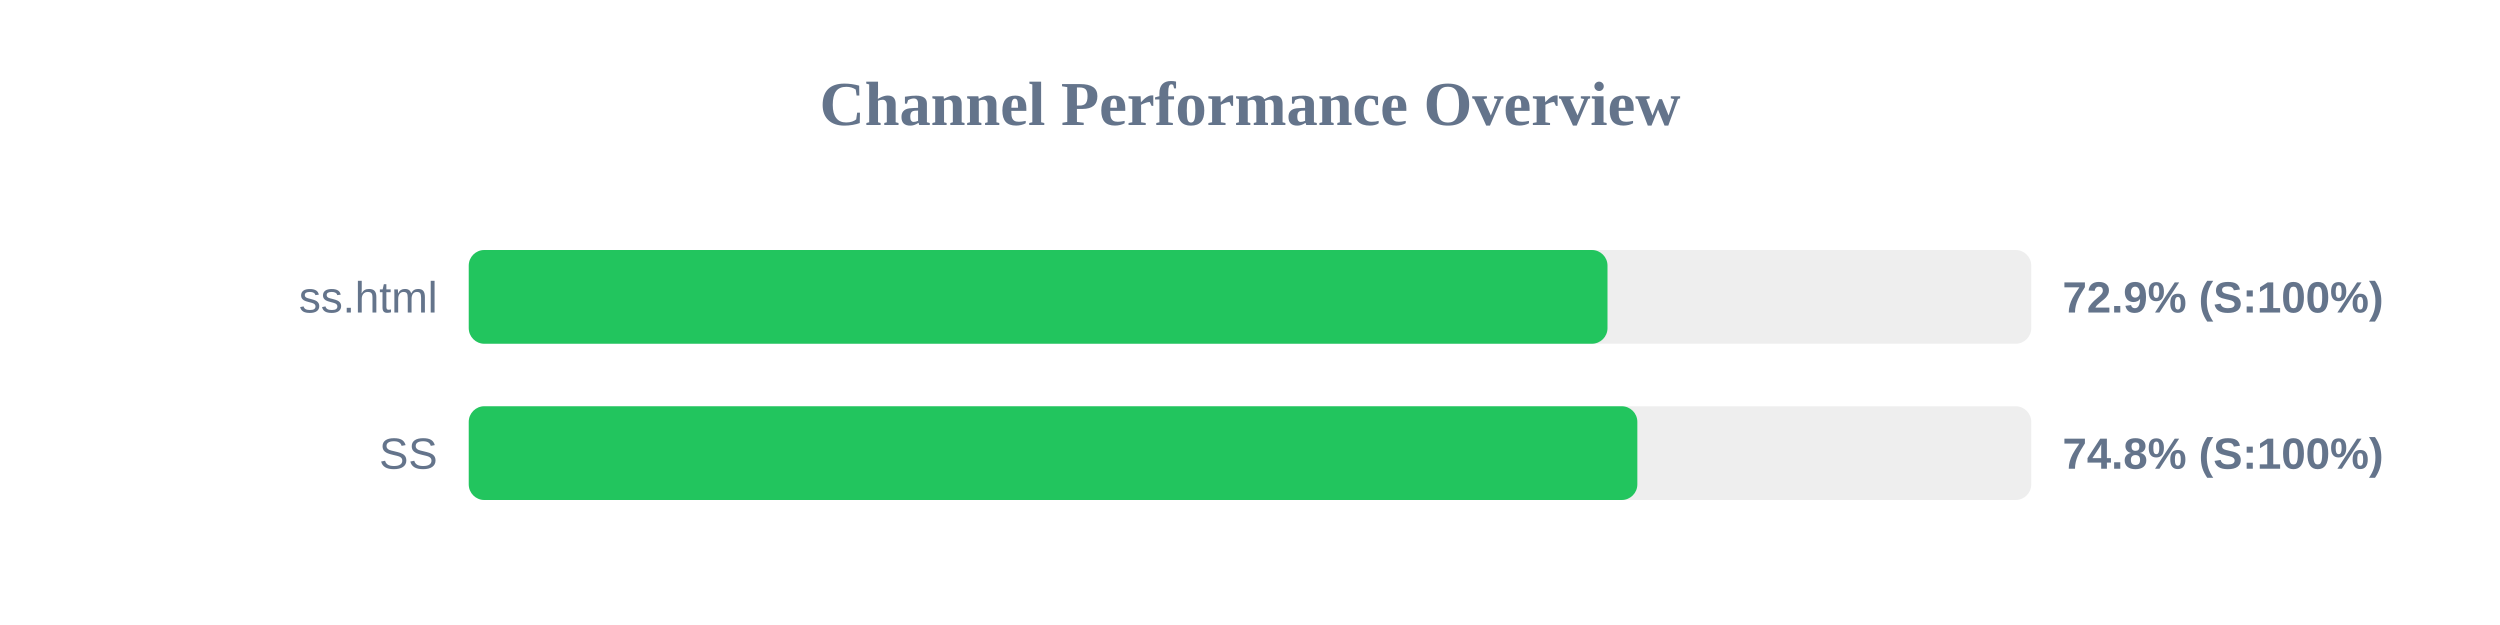
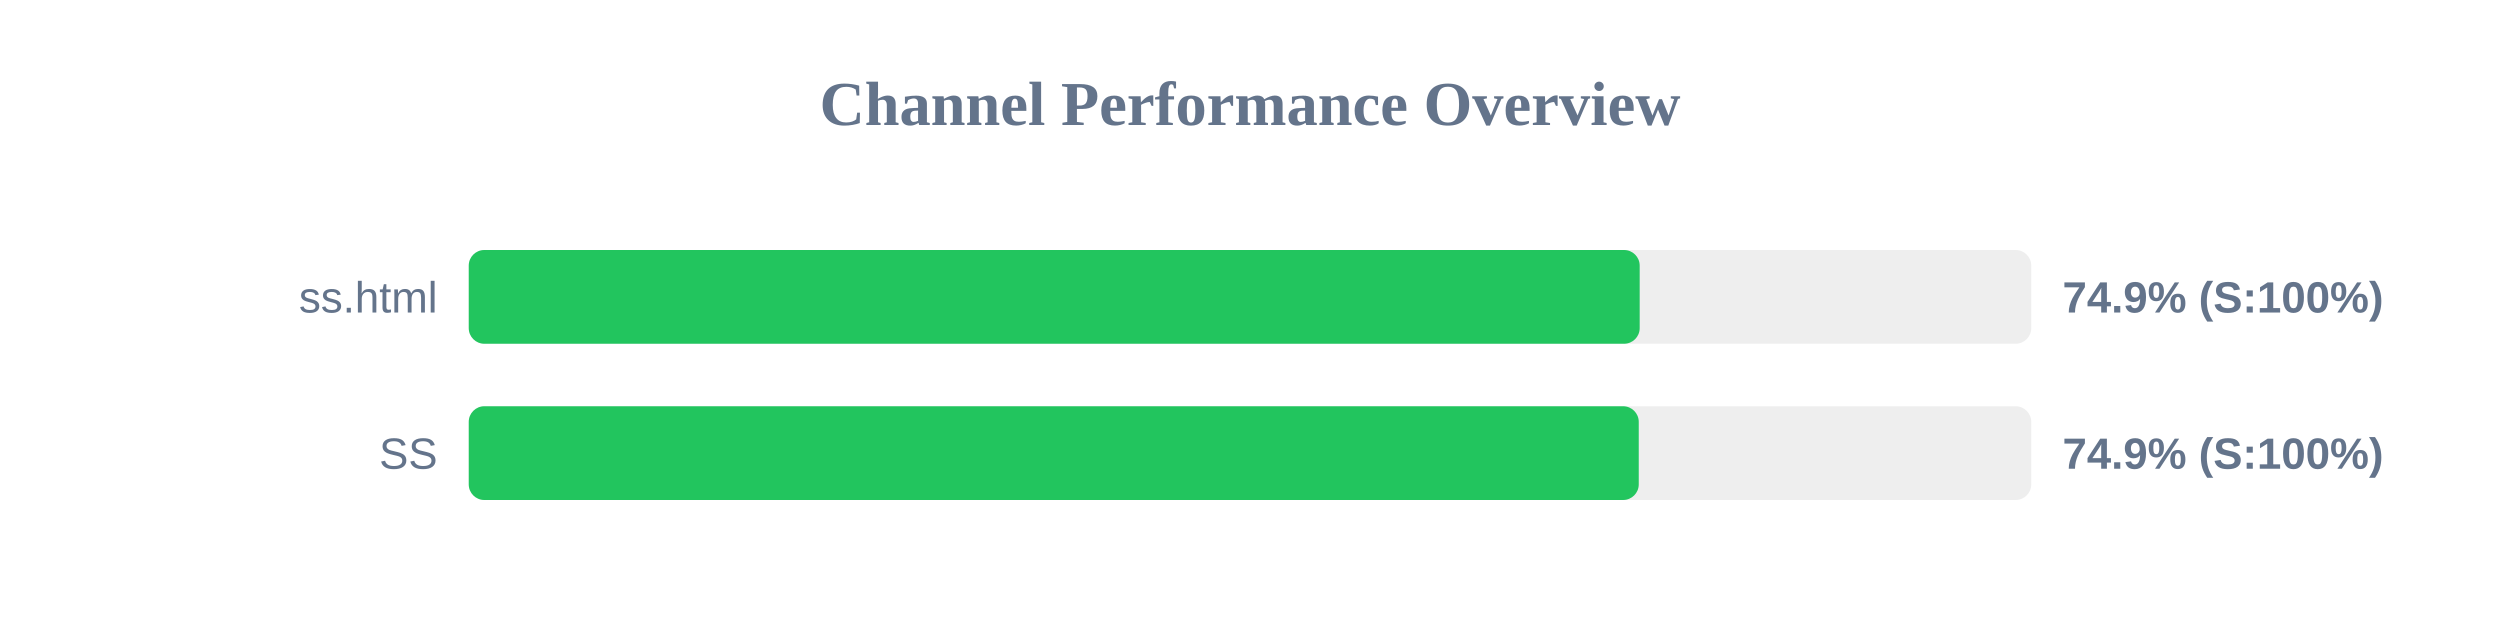
<svg xmlns="http://www.w3.org/2000/svg" width="800" height="200" version="1.1">
  <style>
        .row { font: 14px Arial; fill: #64748b; }
        .score { font: bold 14px Arial; fill: #64748b; }
    </style>
  <text x="400" y="40" text-anchor="middle" font-size="20px" font-weight="bold" fill="#64748b">Channel Performance Overview</text>
  <rect x="150" y="80" width="500" height="30" fill="#eee" rx="5" />
-   <rect x="150" y="80" width="364.4" height="30" fill="#22c55e" rx="5" />
+   <rect x="150" y="80" width="374.7" height="30" fill="#22c55e" rx="5" />
  <text x="140" y="100" text-anchor="end" class="row">ss.html</text>
-   <text x="660" y="100" text-anchor="start" class="score">72.9% (S:100%)</text>
+   <text x="660" y="100" text-anchor="start" class="score">74.9% (S:100%)</text>
  <rect x="150" y="130" width="500" height="30" fill="#eee" rx="5" />
-   <rect x="150" y="130" width="373.95" height="30" fill="#22c55e" rx="5" />
+   <rect x="150" y="130" width="374.4" height="30" fill="#22c55e" rx="5" />
  <text x="140" y="150" text-anchor="end" class="row">SS</text>
-   <text x="660" y="150" text-anchor="start" class="score">74.8% (S:100%)</text>
+   <text x="660" y="150" text-anchor="start" class="score">74.9% (S:100%)</text>
</svg>
